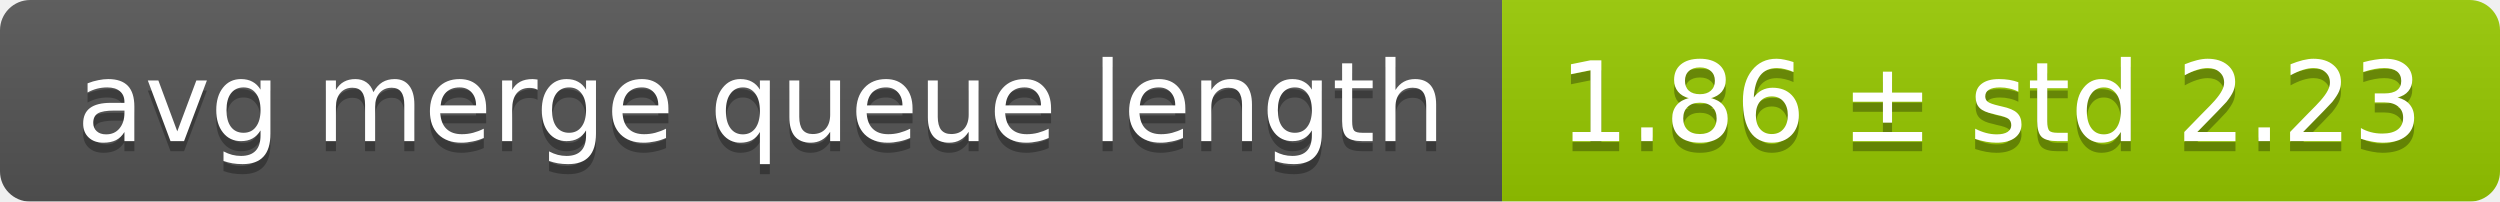
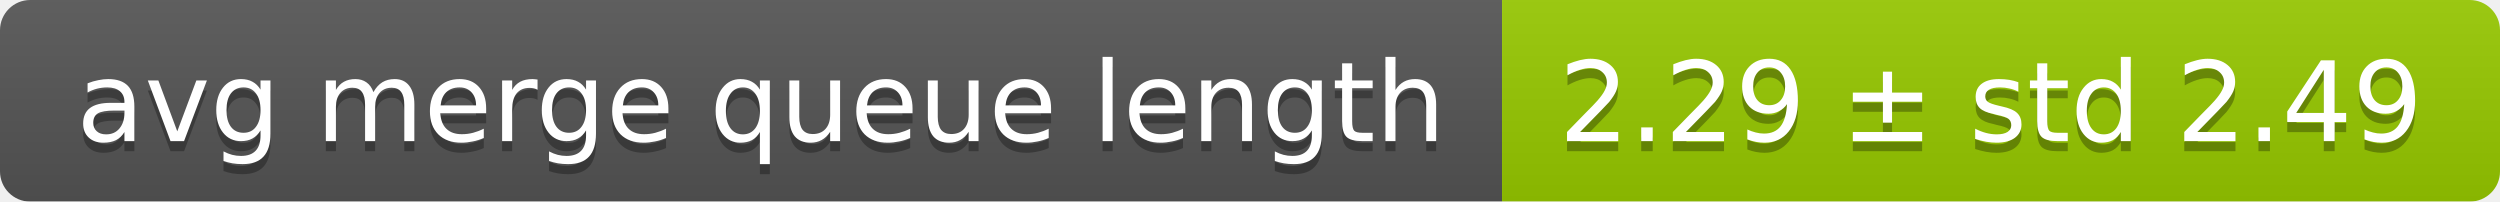
<svg xmlns="http://www.w3.org/2000/svg" width="248" height="20">
  <linearGradient id="smooth" x2="0" y2="100%">
    <stop offset="0" stop-color="#bbb" stop-opacity=".1" />
    <stop offset="1" stop-opacity=".1" />
  </linearGradient>
  <mask id="round">
    <rect width="248" height="20" rx="3" fill="#fff" />
  </mask>
  <g mask="url(#round)">
    <rect width="149" height="20" fill="#555" />
    <rect x="149" width="99" height="20" fill="#97ca00" />
    <rect width="248" height="20" fill="url(#smooth)" />
  </g>
  <g fill="#fff" text-anchor="middle" font-family="DejaVu Sans,Verdana,Geneva,sans-serif" font-size="11">
    <text x="75.5" y="15" fill="#010101" fill-opacity=".3">avg merge queue length</text>
    <text x="75.5" y="14">avg merge queue length</text>
-     <text x="197.5" y="15" fill="#010101" fill-opacity=".3">1.86 ± std 2.23</text>
-     <text x="197.5" y="14">1.86 ± std 2.23</text>
+     <text x="197.5" y="15" fill="#010101" fill-opacity=".3">2.29 ± std 2.49</text>
+     <text x="197.5" y="14">2.29 ± std 2.49</text>
  </g>
</svg>
